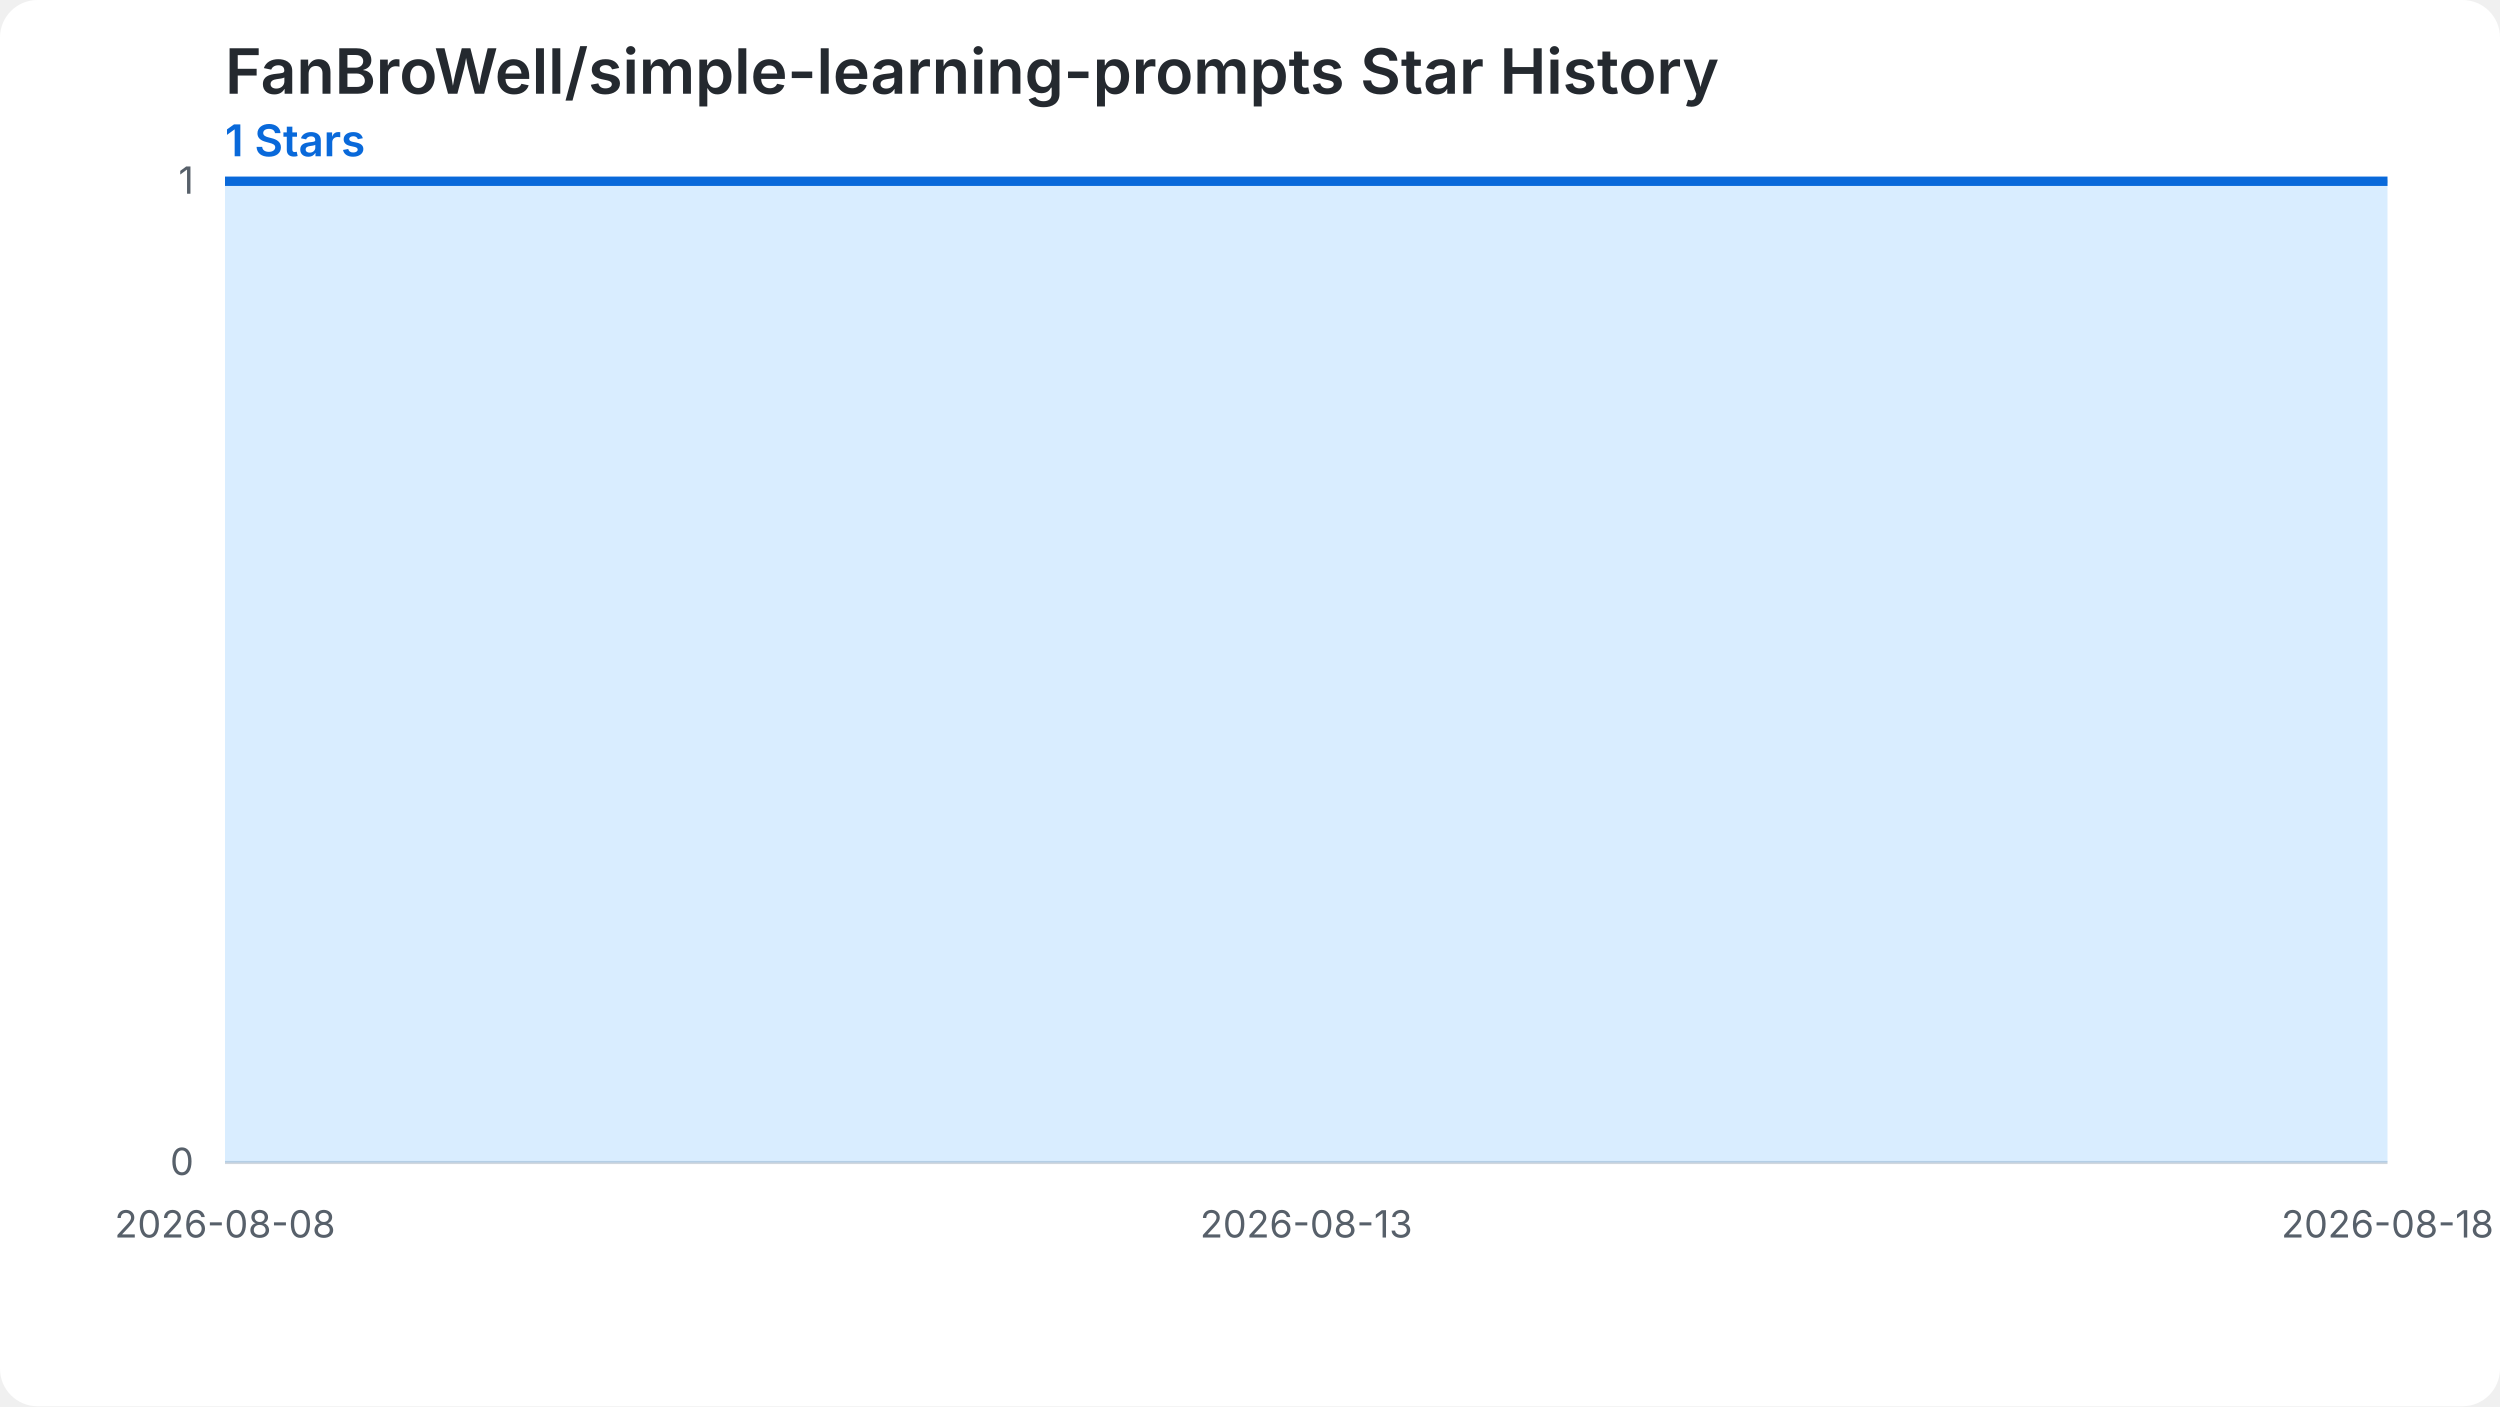
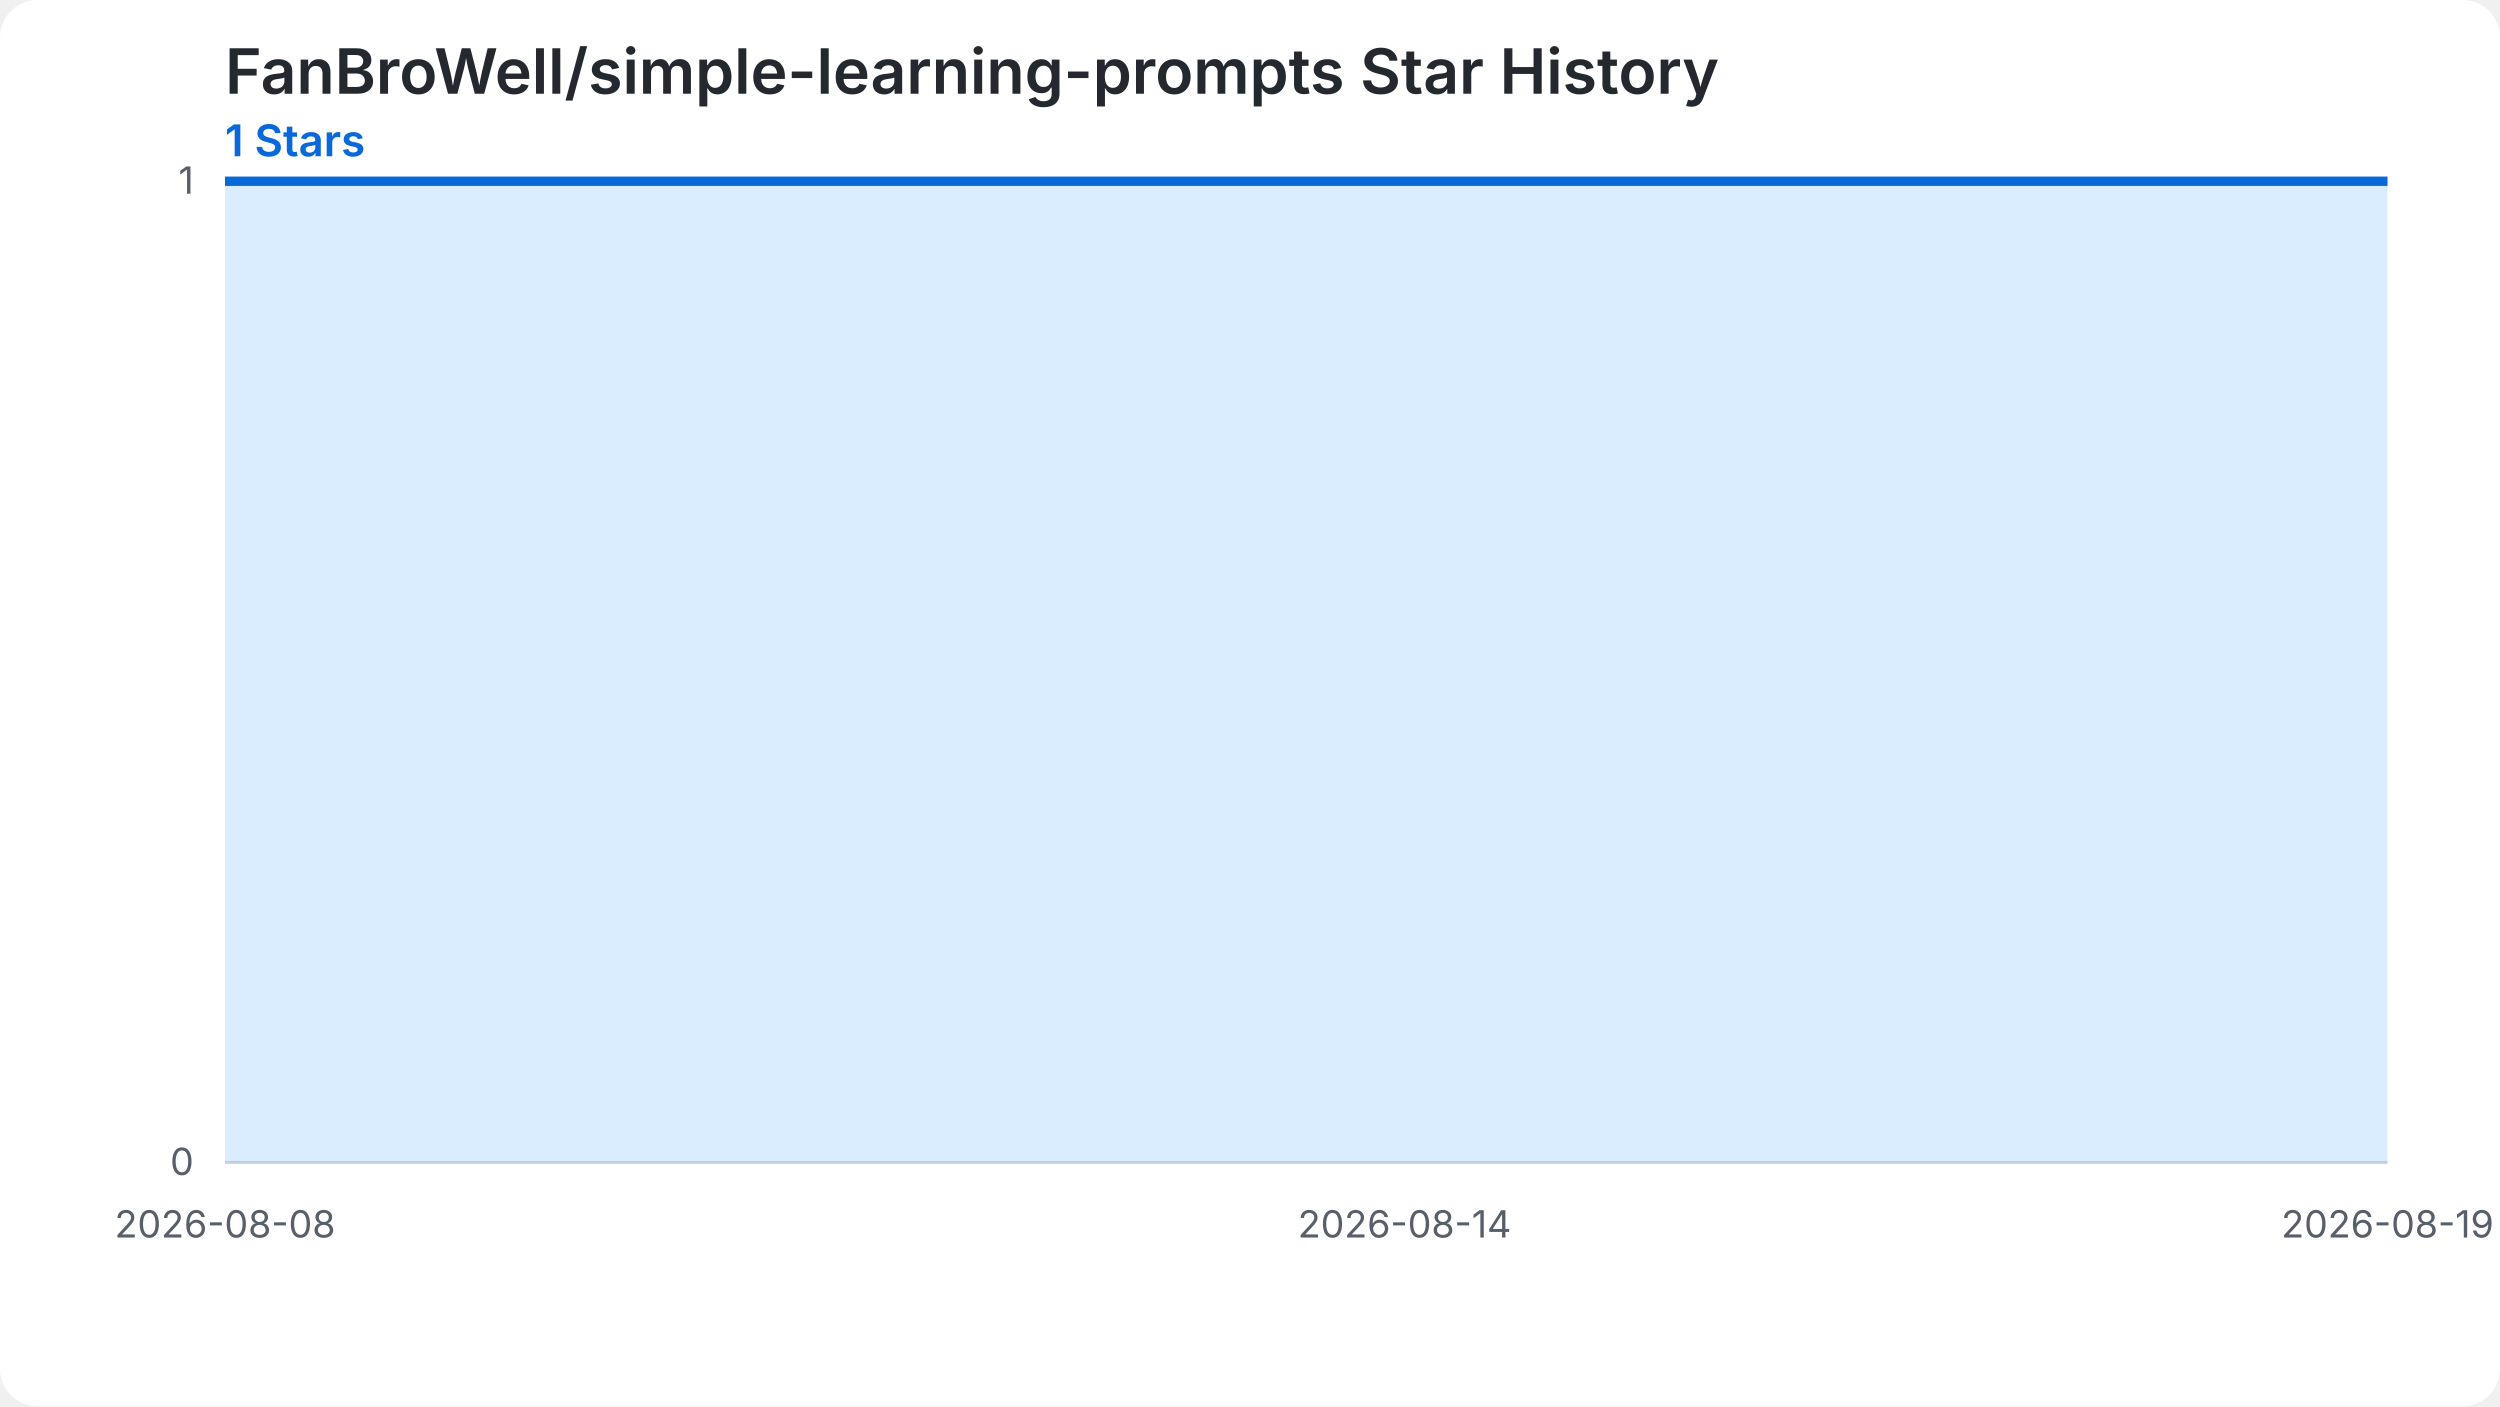
<svg xmlns="http://www.w3.org/2000/svg" width="800" height="450" viewBox="0 0 800 450" role="img" aria-labelledby="chart-title chart-desc">
  <style>.chart-bg{fill:#ffffff}.grid{stroke:#d0d7de;stroke-width:1}.label{fill:#57606a;font:12px -apple-system,BlinkMacSystemFont,'Segoe UI',sans-serif}.heading{fill:#24292f;font:600 20px -apple-system,BlinkMacSystemFont,'Segoe UI',sans-serif}.summary{fill:#0969da;font:600 14px -apple-system,BlinkMacSystemFont,'Segoe UI',sans-serif}.star-area{fill:#54aeff;fill-opacity:.22}.star-line{fill:none;stroke:#0969da;stroke-width:3}.star-point{fill:#0969da}@media (prefers-color-scheme: dark){.chart-bg{fill:#0d1117}.grid{stroke:#30363d}.label{fill:#8b949e}.heading{fill:#f0f6fc}.summary{fill:#58a6ff}.star-area{fill:#1f6feb;fill-opacity:.35}.star-line{stroke:#58a6ff}.star-point{fill:#58a6ff}}</style>
  <rect class="chart-bg" width="800" height="450" rx="12" />
  <text class="heading" x="72" y="30">FanBroWell/simple-learning-prompts Star History</text>
  <text class="summary" x="72" y="50">1 Stars</text>
  <line class="grid" x1="72" y1="372.00" x2="764" y2="372.00" />
  <text class="label" x="62" y="376.00" text-anchor="end">0</text>
  <line class="grid" x1="72" y1="58.00" x2="764" y2="58.00" />
  <text class="label" x="62" y="62.00" text-anchor="end">1</text>
-   <path class="star-area" d="M 72.00,372.00 L 72.00,58.00 L 141.20,58.00 L 210.40,58.00 L 279.60,58.00 L 348.80,58.00 L 418.00,58.00 L 487.20,58.00 L 556.40,58.00 L 625.60,58.00 L 694.80,58.00 L 764.00,58.00 L 764.00,372.00 Z" />
-   <path class="star-line" d="M 72.00,58.00 L 141.20,58.00 L 210.40,58.00 L 279.60,58.00 L 348.80,58.00 L 418.00,58.00 L 487.20,58.00 L 556.40,58.00 L 625.60,58.00 L 694.80,58.00 L 764.00,58.00" />
+   <path class="star-area" d="M 72.00,372.00 L 72.00,58.00 L 134.91,58.00 L 197.82,58.00 L 260.73,58.00 L 323.64,58.00 L 386.55,58.00 L 449.45,58.00 L 512.36,58.00 L 575.27,58.00 L 638.18,58.00 L 701.09,58.00 L 764.00,58.00 L 764.00,372.00 Z" />
+   <path class="star-line" d="M 72.00,58.00 L 134.91,58.00 L 197.82,58.00 L 260.73,58.00 L 323.64,58.00 L 386.55,58.00 L 449.45,58.00 L 512.36,58.00 L 575.27,58.00 L 638.18,58.00 L 701.09,58.00 L 764.00,58.00" />
  <text class="label" x="72.00" y="396.00" text-anchor="middle">2026-08-08</text>
-   <text class="label" x="418.00" y="396.00" text-anchor="middle">2026-08-13</text>
-   <text class="label" x="764.00" y="396.00" text-anchor="middle">2026-08-18</text>
+   <text class="label" x="449.45" y="396.00" text-anchor="middle">2026-08-14</text>
+   <text class="label" x="764.00" y="396.00" text-anchor="middle">2026-08-19</text>
</svg>
